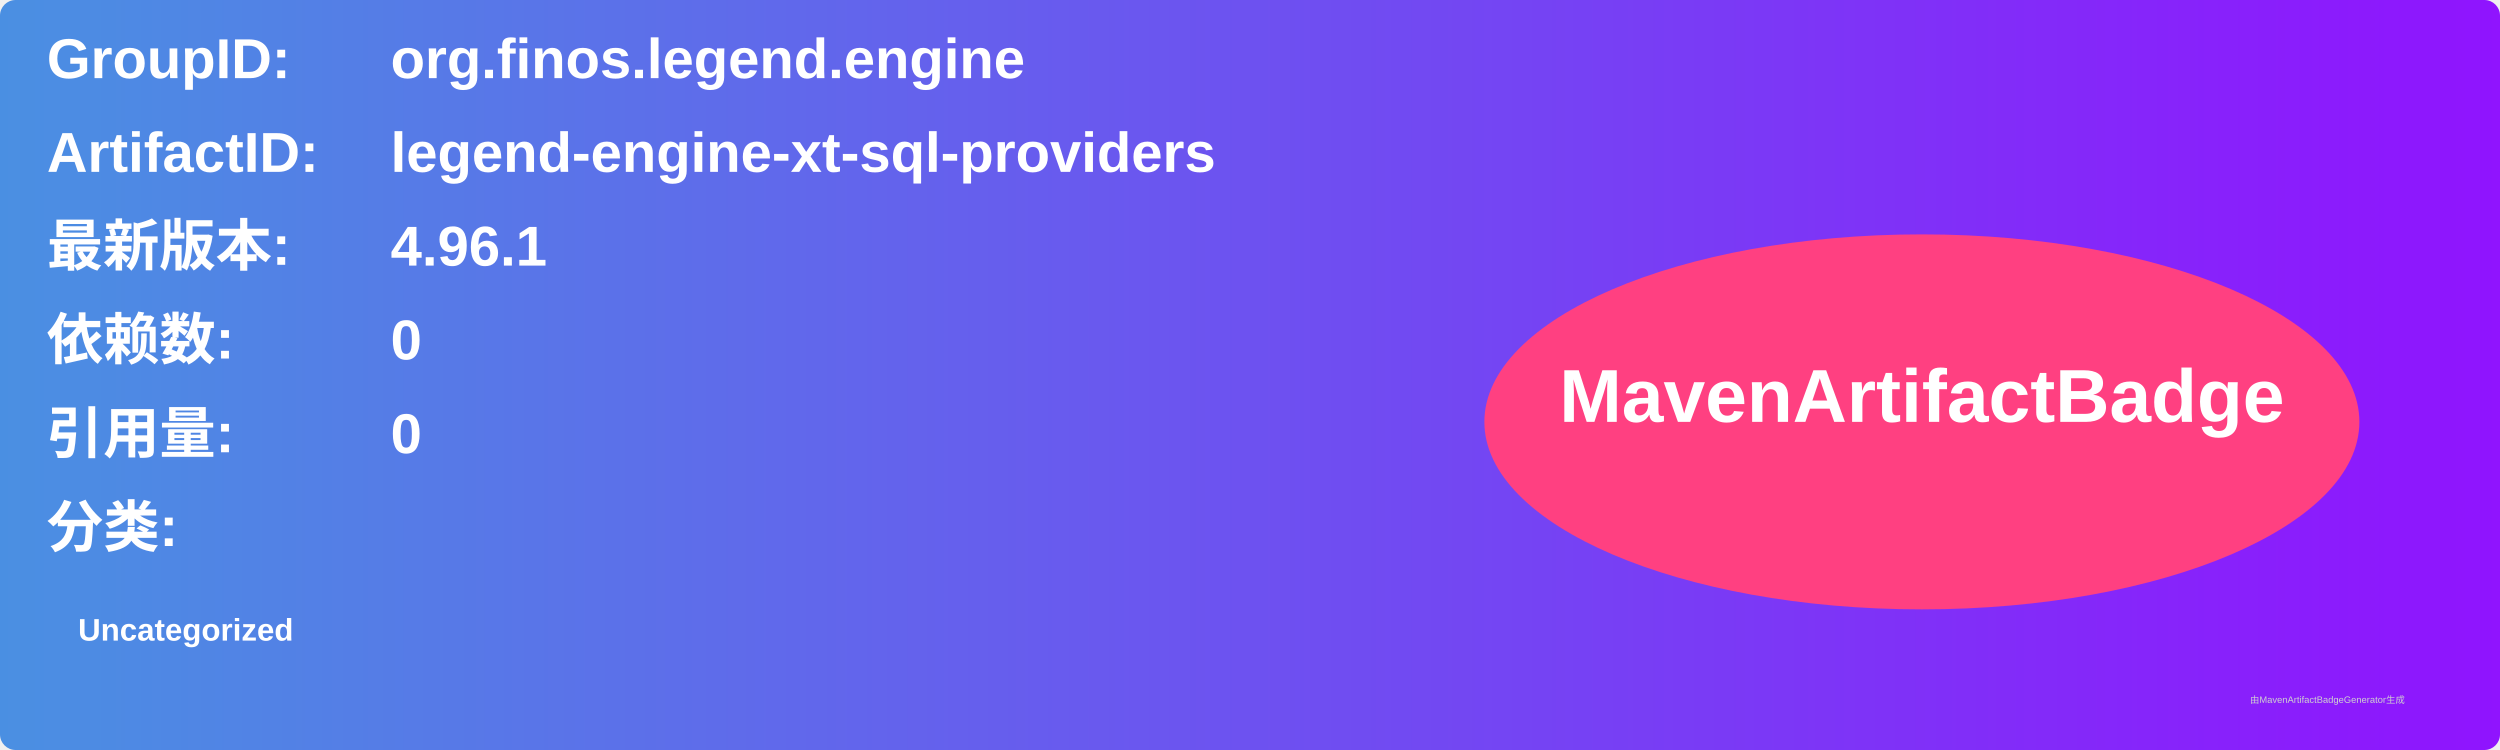
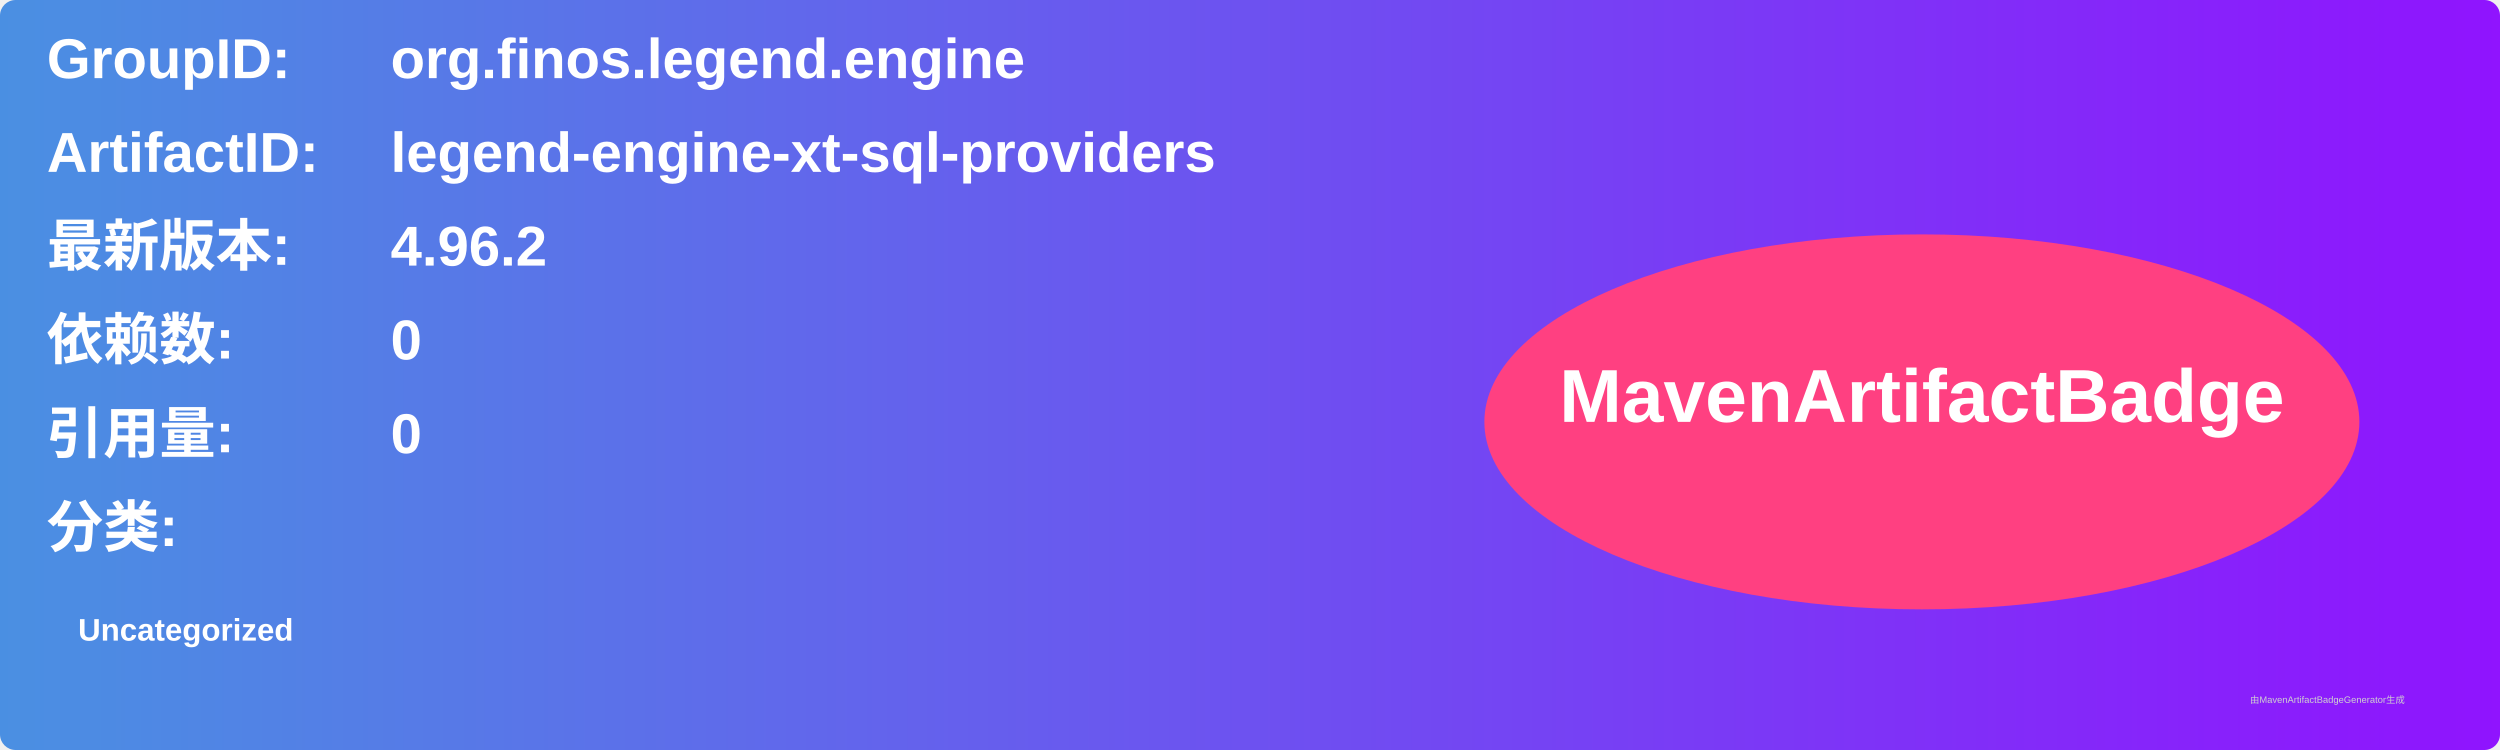
<svg xmlns="http://www.w3.org/2000/svg" width="800" height="240" viewBox="0 0 800 240">
  <linearGradient id="grad" x1="0%" y1="0%" x2="100%" y2="0%">
    <stop offset="0%" stop-color="#4a90e2" />
    <stop offset="100%" stop-color="#9013fe" />
  </linearGradient>
  <rect width="100%" height="100%" rx="5" ry="5" fill="url(#grad)" />
  <g transform="translate(15, 15)">
    <text x="0" y="10" font-family="Arial" font-size="18" fill="white" font-weight="bold" width="260">GroupID:</text>
    <text x="110" y="10" font-family="Arial" font-size="18" fill="white" font-weight="bold" width="460">org.finos.legend.engine</text>
    <text x="0" y="40" font-family="Arial" font-size="18" fill="white" font-weight="bold" width="260">ArtifactID:</text>
    <text x="110" y="40" font-family="Arial" font-size="18" fill="white" font-weight="bold" width="460">legend-engine-xt-sql-providers</text>
    <text x="0" y="70" font-family="Arial" font-size="18" fill="white" font-weight="bold">最新版本:</text>
    <text x="110" y="70" font-family="Arial" font-size="18" fill="white" font-weight="bold">
-       <tspan font-weight="bold">4.96.1</tspan>
+       <tspan font-weight="bold">4.96.2</tspan>
    </text>
    <text x="0" y="100" font-family="Arial" font-size="18" fill="white" font-weight="bold">依赖数: </text>
    <text x="110" y="100" font-family="Arial" font-size="18" fill="white">
      <tspan font-weight="bold">0</tspan>
    </text>
    <text x="0" y="130" font-family="Arial" font-size="18" fill="white" font-weight="bold">引用量: </text>
    <text x="110" y="130" font-family="Arial" font-size="18" fill="white">
      <tspan font-weight="bold">0</tspan>
    </text>
    <text x="0" y="160" font-family="Arial" font-size="18" fill="white" font-weight="bold">分类:</text>
    <text x="10" y="190" font-family="Arial" font-size="10" fill="white">
      <tspan font-weight="bold">Uncategorized</tspan>
    </text>
    <ellipse cx="600" cy="120" rx="140" ry="60" fill="#ff4081" />
    <text x="600" y="120" text-anchor="middle" font-family="Arial" font-size="24" fill="white" font-weight="bold">MavenArtifactBadge</text>
  </g>
  <text x="720" y="225" font-family="Arial" font-size="3" fill="#d0d0d0">由MavenArtifactBadgeGenerator生成</text>
</svg>
